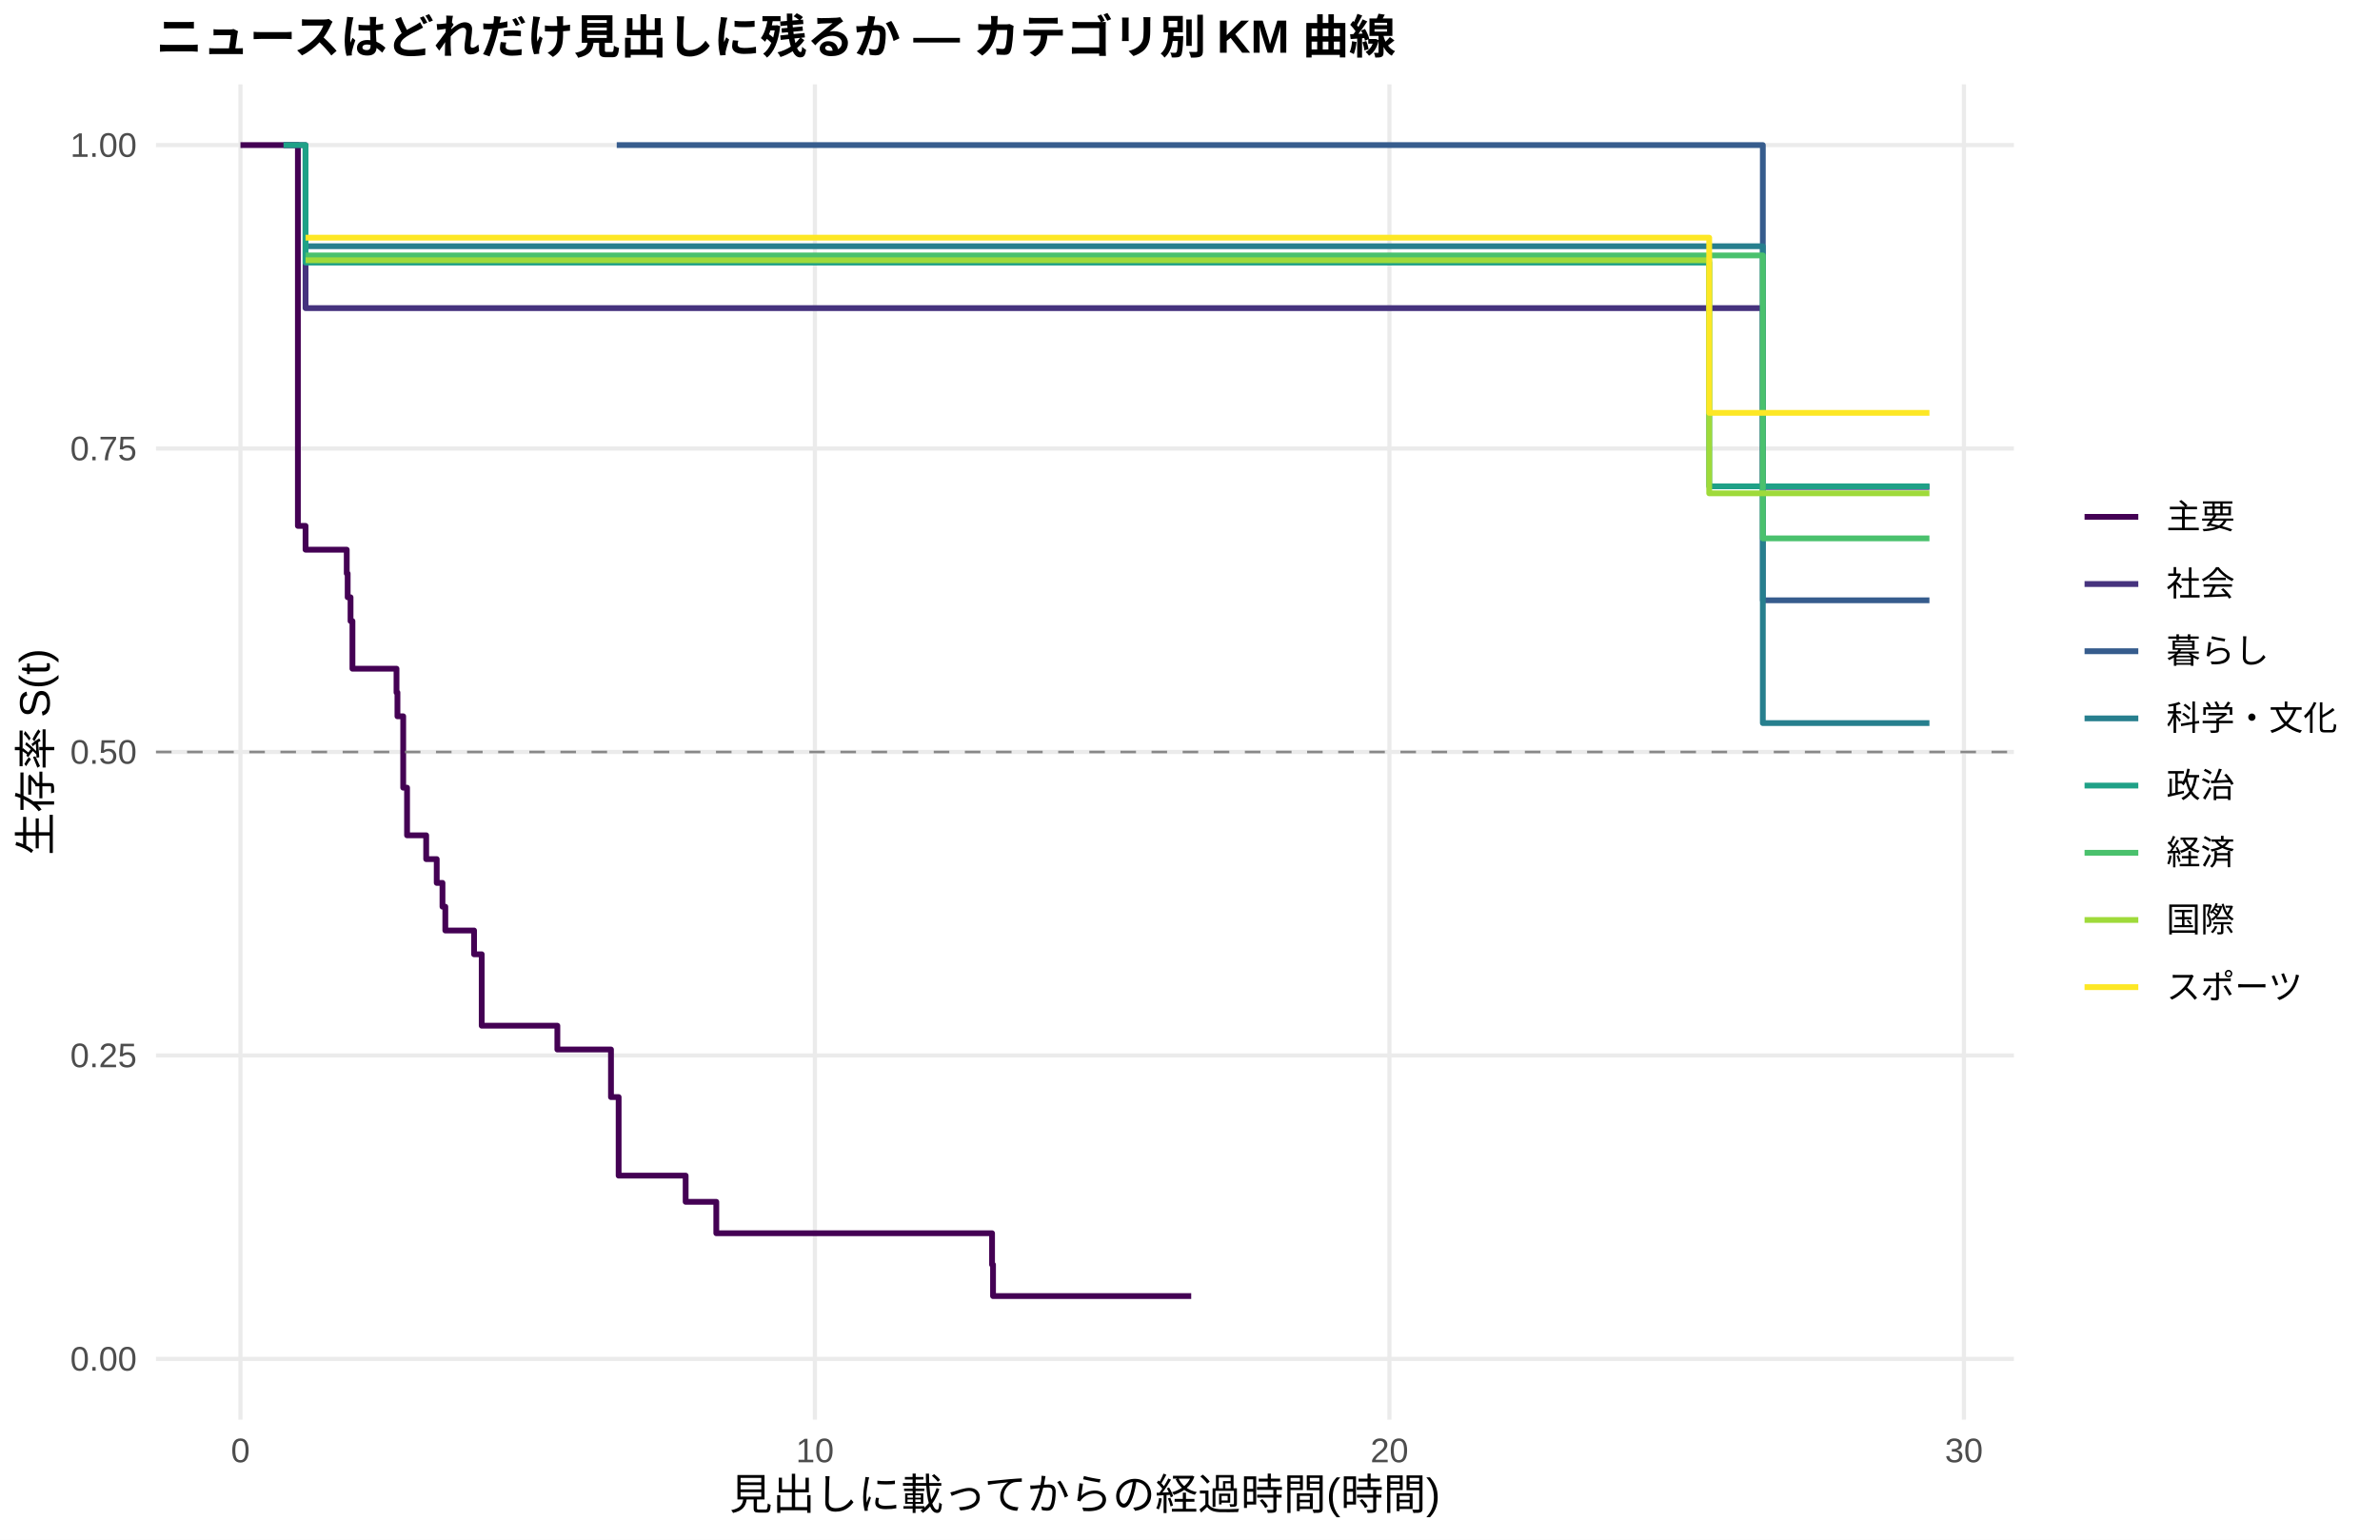
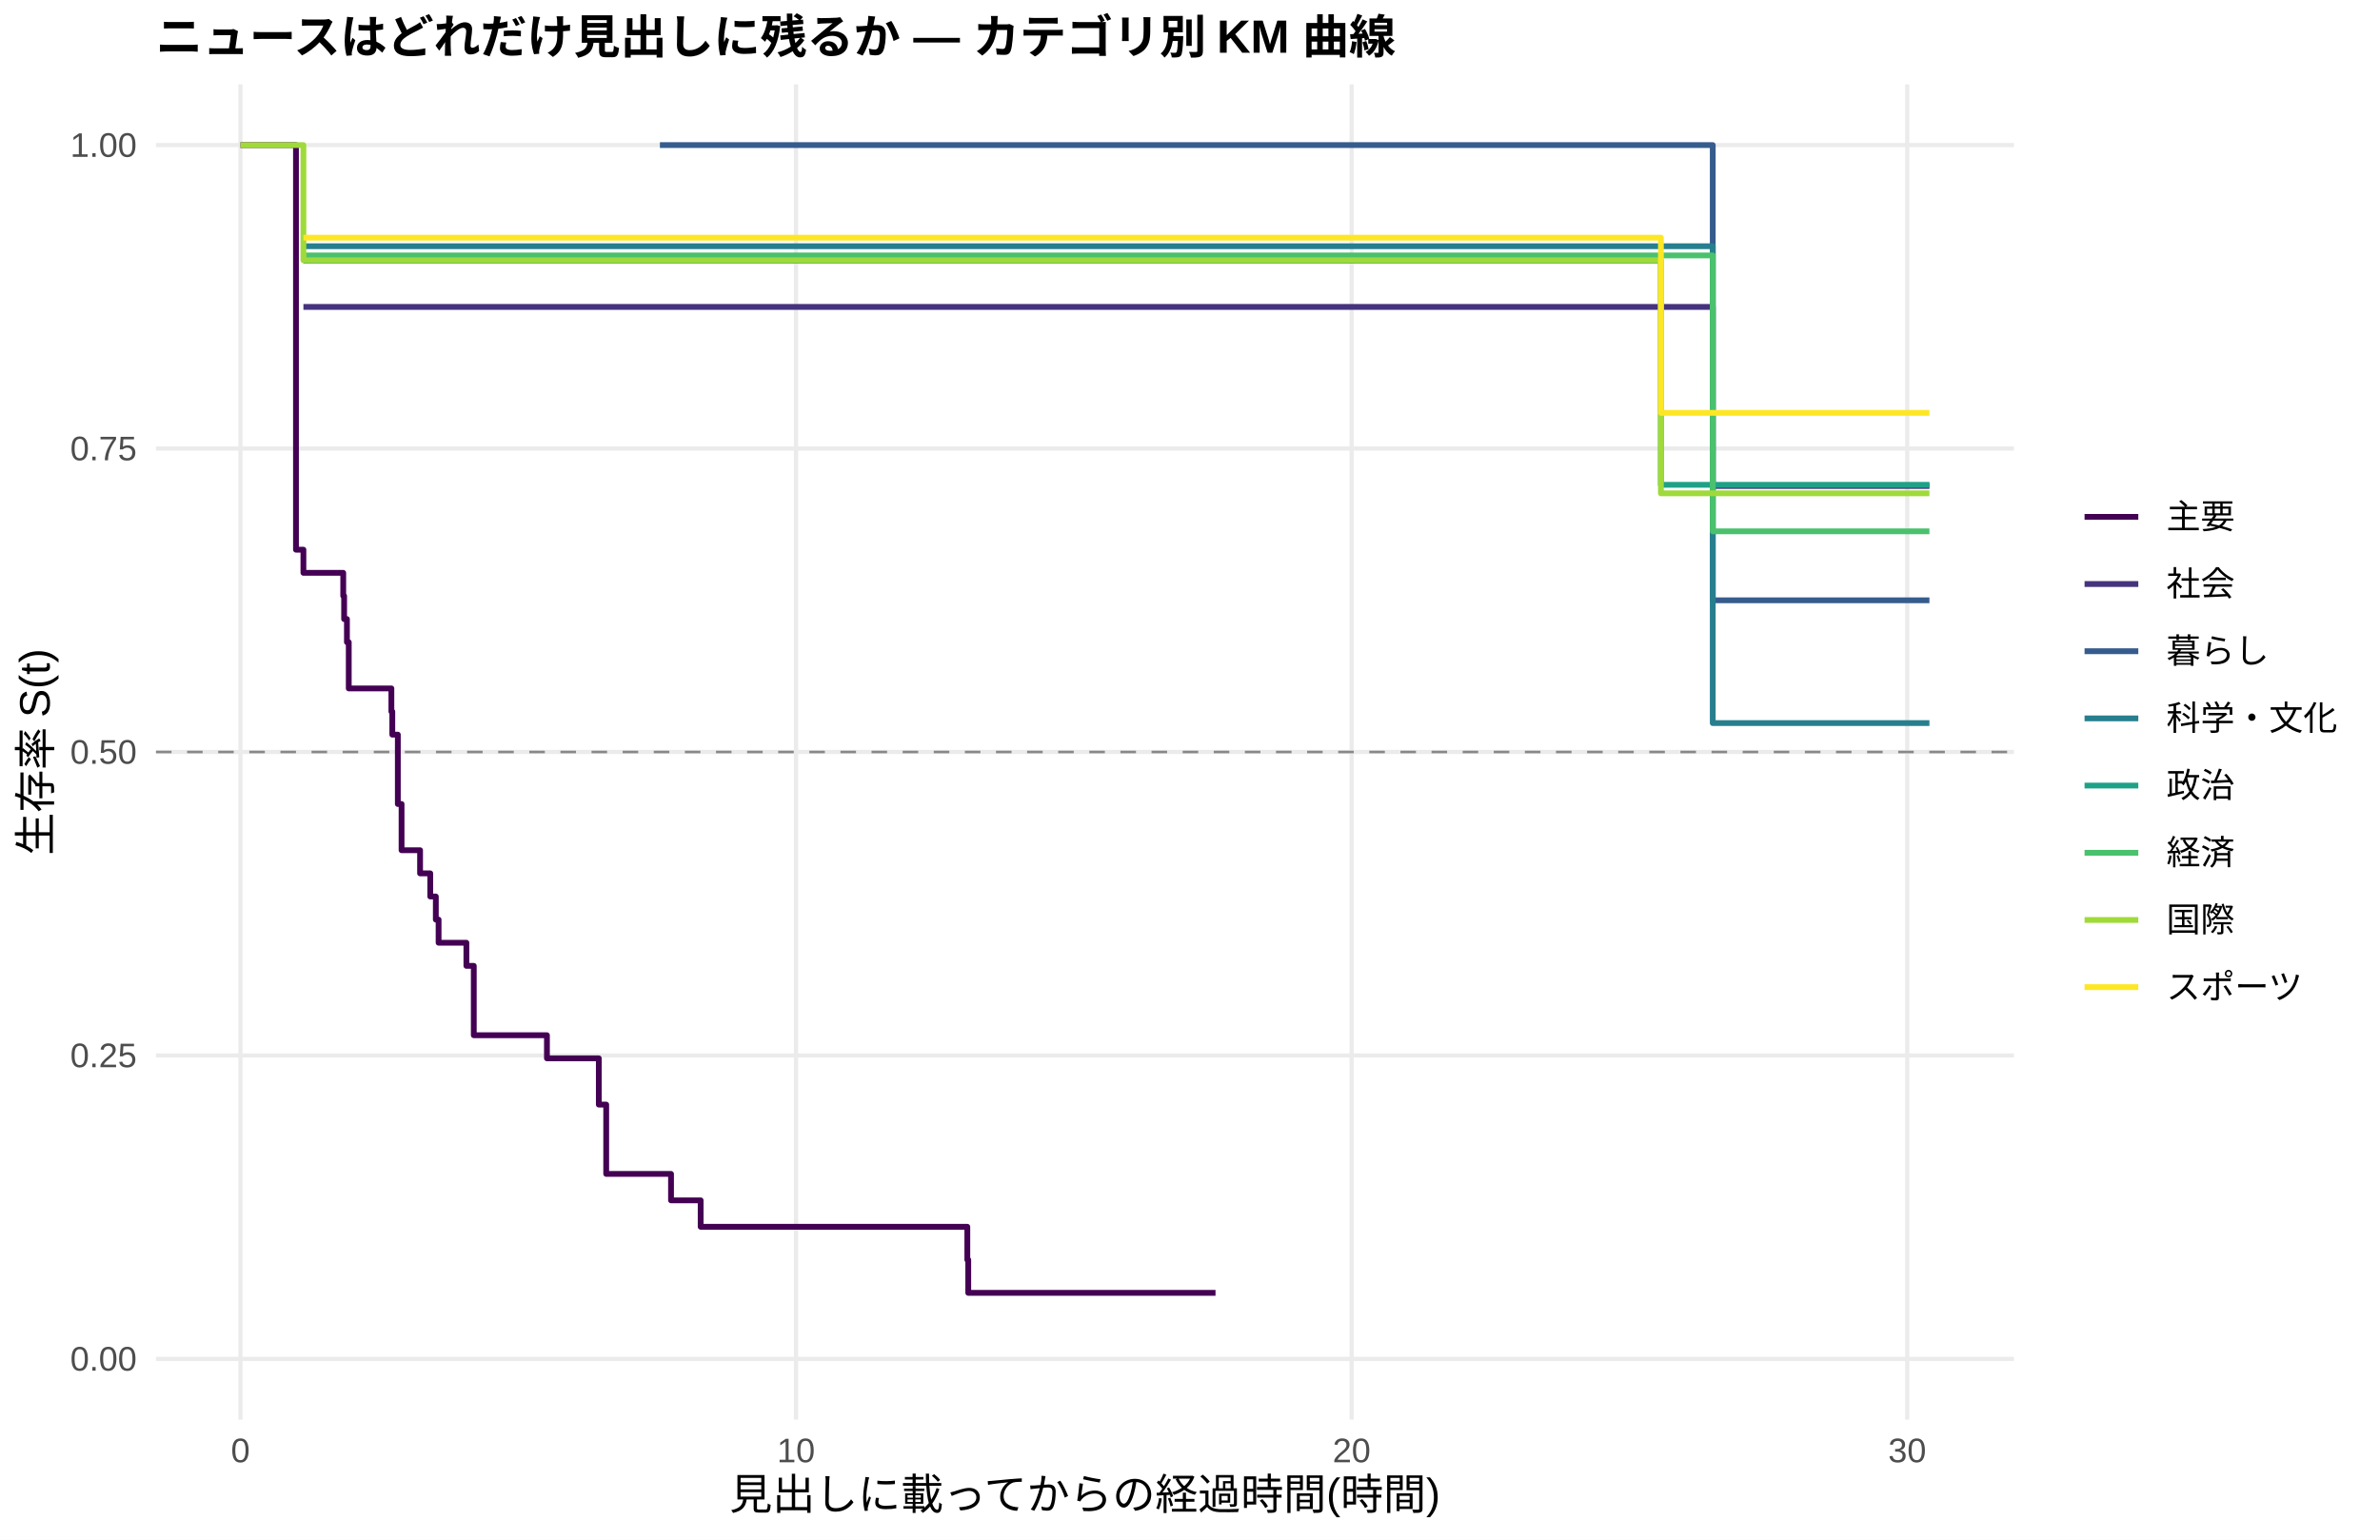
<svg xmlns="http://www.w3.org/2000/svg" width="612.00pt" height="396.00pt" viewBox="0 0 612.00 396.00">
  <g class="svglite">
    <defs>
      <style type="text/css">
    .svglite line, .svglite polyline, .svglite polygon, .svglite path, .svglite rect, .svglite circle {
      fill: none;
      stroke: #000000;
      stroke-linecap: round;
      stroke-linejoin: round;
      stroke-miterlimit: 10.00;
    }
    .svglite text {
      white-space: pre;
    }
    .svglite g.glyphgroup path {
      fill: inherit;
      stroke: none;
    }
  </style>
    </defs>
    <rect width="100%" height="100%" style="stroke: none; fill: #FFFFFF;" />
    <defs>
      <clipPath id="cpMC4wMHw2MTIuMDB8MC4wMHwzOTYuMDA=">
        <rect x="0.00" y="0.00" width="612.00" height="396.00" />
      </clipPath>
    </defs>
    <g clip-path="url(#cpMC4wMHw2MTIuMDB8MC4wMHwzOTYuMDA=)">
      <rect x="0.00" y="0.00" width="612.00" height="396.00" style="stroke-width: 1.07; stroke: none; fill: #FFFFFF;" />
    </g>
    <defs>
      <clipPath id="cpNDAuMTF8NTE3Ljg2fDIxLjcxfDM2NS4xMg==">
        <rect x="40.11" y="21.71" width="477.75" height="343.41" />
      </clipPath>
    </defs>
    <g clip-path="url(#cpNDAuMTF8NTE3Ljg2fDIxLjcxfDM2NS4xMg==)">
      <polyline points="40.11,349.51 517.86,349.51 " style="stroke-width: 1.07; stroke: #EBEBEB; stroke-linecap: butt;" />
      <polyline points="40.11,271.46 517.86,271.46 " style="stroke-width: 1.07; stroke: #EBEBEB; stroke-linecap: butt;" />
      <polyline points="40.11,193.41 517.86,193.41 " style="stroke-width: 1.07; stroke: #EBEBEB; stroke-linecap: butt;" />
      <polyline points="40.11,115.37 517.86,115.37 " style="stroke-width: 1.07; stroke: #EBEBEB; stroke-linecap: butt;" />
      <polyline points="40.11,37.32 517.86,37.32 " style="stroke-width: 1.07; stroke: #EBEBEB; stroke-linecap: butt;" />
      <polyline points="61.83,365.12 61.83,21.71 " style="stroke-width: 1.07; stroke: #EBEBEB; stroke-linecap: butt;" />
-       <polyline points="209.55,365.12 209.55,21.71 " style="stroke-width: 1.07; stroke: #EBEBEB; stroke-linecap: butt;" />
-       <polyline points="357.28,365.12 357.28,21.71 " style="stroke-width: 1.07; stroke: #EBEBEB; stroke-linecap: butt;" />
-       <polyline points="505.01,365.12 505.01,21.71 " style="stroke-width: 1.07; stroke: #EBEBEB; stroke-linecap: butt;" />
-       <polyline points="61.83,37.32 76.60,37.32 76.60,135.26 78.57,135.26 78.57,141.38 89.16,141.38 89.16,147.50 89.40,147.50 89.40,153.62 90.14,153.62 90.14,159.74 90.63,159.74 90.63,171.99 101.96,171.99 101.96,178.11 102.20,178.11 102.20,184.23 103.68,184.23 103.68,202.59 104.67,202.59 104.67,214.84 109.59,214.84 109.59,220.96 112.30,220.96 112.30,227.08 113.78,227.08 113.78,233.20 114.51,233.20 114.51,239.32 121.90,239.32 121.90,245.44 123.87,245.44 123.87,263.81 143.32,263.81 143.32,269.93 157.11,269.93 157.11,282.17 158.59,282.17 158.59,282.17 159.08,282.17 159.08,302.37 176.31,302.37 176.31,309.11 180.50,309.11 180.50,309.11 184.19,309.11 184.19,317.19 255.10,317.19 255.10,325.27 255.35,325.27 255.35,333.35 294.00,333.35 294.00,333.35 306.31,333.35 306.31,333.35 " style="stroke-width: 1.49; stroke: #440154; stroke-linecap: butt;" />
-       <polyline points="72.91,37.32 78.57,37.32 78.57,79.25 158.59,79.25 158.59,79.25 180.50,79.25 180.50,79.25 194.29,79.25 194.29,79.25 207.83,79.25 207.83,79.25 221.37,79.25 221.37,79.25 236.14,79.25 236.14,79.25 248.45,79.25 248.45,79.25 268.40,79.25 268.40,79.25 281.45,79.25 281.45,79.25 306.31,79.25 306.31,79.25 359.00,79.25 359.00,79.25 373.04,79.25 373.04,79.25 453.30,79.25 453.30,125.25 496.14,125.25 496.14,125.25 " style="stroke-width: 1.49; stroke: #46337E; stroke-linecap: butt;" />
-       <polyline points="158.59,37.32 180.50,37.32 180.50,37.32 453.30,37.32 453.30,154.39 496.14,154.39 496.14,154.39 " style="stroke-width: 1.49; stroke: #365C8D; stroke-linecap: butt;" />
-       <polyline points="78.57,63.33 146.03,63.33 146.03,63.33 236.14,63.33 236.14,63.33 373.04,63.33 373.04,63.33 453.30,63.33 453.30,185.98 496.14,185.98 496.14,185.98 " style="stroke-width: 1.49; stroke: #277F8E; stroke-linecap: butt;" />
-       <polyline points="72.91,37.32 78.57,37.32 78.57,67.53 119.44,67.53 119.44,67.53 158.59,67.53 158.59,67.53 180.50,67.53 180.50,67.53 194.29,67.53 194.29,67.53 325.76,67.53 325.76,67.53 439.51,67.53 439.51,125.08 458.97,125.08 458.97,125.08 496.14,125.08 496.14,125.08 " style="stroke-width: 1.49; stroke: #1FA187; stroke-linecap: butt;" />
-       <polyline points="78.57,65.70 158.59,65.70 158.59,65.70 207.83,65.70 207.83,65.70 281.45,65.70 281.45,65.70 306.31,65.70 306.31,65.70 325.76,65.70 325.76,65.70 373.04,65.70 373.04,65.70 446.65,65.70 446.65,65.70 453.30,65.70 453.30,138.47 496.14,138.47 496.14,138.47 " style="stroke-width: 1.49; stroke: #4AC16D; stroke-linecap: butt;" />
-       <polyline points="78.57,66.94 119.44,66.94 119.44,66.94 146.03,66.94 146.03,66.94 158.59,66.94 158.59,66.94 180.50,66.94 180.50,66.94 207.83,66.94 207.83,66.94 221.37,66.94 221.37,66.94 236.14,66.94 236.14,66.94 248.45,66.94 248.45,66.94 294.00,66.94 294.00,66.94 325.76,66.94 325.76,66.94 373.04,66.94 373.04,66.94 439.51,66.94 439.51,126.88 446.65,126.88 446.65,126.88 458.97,126.88 458.97,126.88 496.14,126.88 496.14,126.88 " style="stroke-width: 1.49; stroke: #9FDA3A; stroke-linecap: butt;" />
-       <polyline points="78.57,61.13 146.03,61.13 146.03,61.13 158.59,61.13 158.59,61.13 221.37,61.13 221.37,61.13 268.40,61.13 268.40,61.13 281.45,61.13 281.45,61.13 306.31,61.13 306.31,61.13 325.76,61.13 325.76,61.13 373.04,61.13 373.04,61.13 439.51,61.13 439.51,106.19 458.97,106.19 458.97,106.19 496.14,106.19 496.14,106.19 " style="stroke-width: 1.49; stroke: #FDE725; stroke-linecap: butt;" />
+       <polyline points="204.69,365.12 204.69,21.71 " style="stroke-width: 1.07; stroke: #EBEBEB; stroke-linecap: butt;" />
+       <polyline points="347.56,365.12 347.56,21.71 " style="stroke-width: 1.07; stroke: #EBEBEB; stroke-linecap: butt;" />
+       <polyline points="490.43,365.12 490.43,21.71 " style="stroke-width: 1.07; stroke: #EBEBEB; stroke-linecap: butt;" />
+       <polyline points="61.83,37.32 76.11,37.32 76.11,141.38 78.02,141.38 78.02,147.33 88.26,147.33 88.26,153.27 88.49,153.27 88.49,159.22 89.21,159.22 89.21,165.17 89.68,165.17 89.68,177.06 100.64,177.06 100.64,183.01 100.88,183.01 100.88,188.95 102.30,188.95 102.30,206.79 103.26,206.79 103.26,218.68 108.02,218.68 108.02,224.63 110.64,224.63 110.64,230.58 112.07,230.58 112.07,236.52 112.78,236.52 112.78,242.47 119.93,242.47 119.93,248.42 121.83,248.42 121.83,266.26 140.64,266.26 140.64,272.20 153.98,272.20 153.98,284.10 155.88,284.10 155.88,301.93 169.69,301.93 169.69,301.93 172.55,301.93 172.55,308.73 180.17,308.73 180.17,315.53 190.88,315.53 190.88,315.53 248.74,315.53 248.74,324.02 248.98,324.02 248.98,332.52 300.65,332.52 300.65,332.52 312.56,332.52 312.56,332.52 " style="stroke-width: 1.49; stroke: #440154; stroke-linecap: butt;" />
+       <polyline points="78.02,78.94 86.83,78.94 86.83,78.94 169.69,78.94 169.69,78.94 190.88,78.94 190.88,78.94 204.22,78.94 204.22,78.94 217.31,78.94 217.31,78.94 230.41,78.94 230.41,78.94 244.70,78.94 244.70,78.94 256.60,78.94 256.60,78.94 275.89,78.94 275.89,78.94 288.51,78.94 288.51,78.94 312.56,78.94 312.56,78.94 363.51,78.94 363.51,78.94 377.09,78.94 377.09,78.94 440.42,78.94 440.42,125.00 496.14,125.00 496.14,125.00 " style="stroke-width: 1.49; stroke: #46337E; stroke-linecap: butt;" />
+       <polyline points="169.69,37.32 190.88,37.32 190.88,37.32 440.42,37.32 440.42,154.39 496.14,154.39 496.14,154.39 " style="stroke-width: 1.49; stroke: #365C8D; stroke-linecap: butt;" />
+       <polyline points="78.02,63.33 157.55,63.33 157.55,63.33 244.70,63.33 244.70,63.33 377.09,63.33 377.09,63.33 440.42,63.33 440.42,185.98 496.14,185.98 496.14,185.98 " style="stroke-width: 1.49; stroke: #277F8E; stroke-linecap: butt;" />
+       <polyline points="78.02,67.05 86.83,67.05 86.83,67.05 131.83,67.05 131.83,67.05 169.69,67.05 169.69,67.05 190.88,67.05 190.88,67.05 204.22,67.05 204.22,67.05 331.37,67.05 331.37,67.05 427.09,67.05 427.09,124.69 460.19,124.69 460.19,124.69 496.14,124.69 496.14,124.69 " style="stroke-width: 1.49; stroke: #1FA187; stroke-linecap: butt;" />
+       <polyline points="78.02,65.70 169.69,65.70 169.69,65.70 217.31,65.70 217.31,65.70 288.51,65.70 288.51,65.70 312.56,65.70 312.56,65.70 331.37,65.70 331.37,65.70 377.09,65.70 377.09,65.70 440.42,65.70 440.42,136.65 448.28,136.65 448.28,136.65 496.14,136.65 496.14,136.65 " style="stroke-width: 1.49; stroke: #4AC16D; stroke-linecap: butt;" />
+       <polyline points="61.83,37.32 78.02,37.32 78.02,66.94 131.83,66.94 131.83,66.94 157.55,66.94 157.55,66.94 169.69,66.94 169.69,66.94 190.88,66.94 190.88,66.94 217.31,66.94 217.31,66.94 230.41,66.94 230.41,66.94 244.70,66.94 244.70,66.94 256.60,66.94 256.60,66.94 300.65,66.94 300.65,66.94 331.37,66.94 331.37,66.94 377.09,66.94 377.09,66.94 427.09,66.94 427.09,126.88 448.28,126.88 448.28,126.88 460.19,126.88 460.19,126.88 496.14,126.88 496.14,126.88 " style="stroke-width: 1.49; stroke: #9FDA3A; stroke-linecap: butt;" />
+       <polyline points="78.02,61.13 157.55,61.13 157.55,61.13 169.69,61.13 169.69,61.13 230.41,61.13 230.41,61.13 275.89,61.13 275.89,61.13 288.51,61.13 288.51,61.13 312.56,61.13 312.56,61.13 331.37,61.13 331.37,61.13 377.09,61.13 377.09,61.13 427.09,61.13 427.09,106.19 460.19,106.19 460.19,106.19 496.14,106.19 496.14,106.19 " style="stroke-width: 1.49; stroke: #FDE725; stroke-linecap: butt;" />
      <line x1="40.11" y1="193.41" x2="517.86" y2="193.41" style="stroke-width: 0.64; stroke: #888888; stroke-dasharray: 4.00,4.00; stroke-linecap: butt;" />
    </g>
    <g clip-path="url(#cpMC4wMHw2MTIuMDB8MC4wMHwzOTYuMDA=)">
      <text x="35.18" y="352.53" text-anchor="end" style="font-size: 8.80px;fill: #4D4D4D; font-family: &quot;Liberation Sans&quot;;" textLength="17.11px" lengthAdjust="spacingAndGlyphs">0.00</text>
      <text x="35.18" y="274.49" text-anchor="end" style="font-size: 8.80px;fill: #4D4D4D; font-family: &quot;Liberation Sans&quot;;" textLength="17.11px" lengthAdjust="spacingAndGlyphs">0.25</text>
      <text x="35.18" y="196.44" text-anchor="end" style="font-size: 8.80px;fill: #4D4D4D; font-family: &quot;Liberation Sans&quot;;" textLength="17.11px" lengthAdjust="spacingAndGlyphs">0.50</text>
      <text x="35.18" y="118.39" text-anchor="end" style="font-size: 8.80px;fill: #4D4D4D; font-family: &quot;Liberation Sans&quot;;" textLength="17.11px" lengthAdjust="spacingAndGlyphs">0.75</text>
      <text x="35.18" y="40.35" text-anchor="end" style="font-size: 8.80px;fill: #4D4D4D; font-family: &quot;Liberation Sans&quot;;" textLength="17.11px" lengthAdjust="spacingAndGlyphs">1.00</text>
      <text x="61.83" y="376.10" text-anchor="middle" style="font-size: 8.80px;fill: #4D4D4D; font-family: &quot;Liberation Sans&quot;;" textLength="4.89px" lengthAdjust="spacingAndGlyphs">0</text>
-       <text x="209.55" y="376.10" text-anchor="middle" style="font-size: 8.80px;fill: #4D4D4D; font-family: &quot;Liberation Sans&quot;;" textLength="9.78px" lengthAdjust="spacingAndGlyphs">10</text>
-       <text x="357.28" y="376.10" text-anchor="middle" style="font-size: 8.80px;fill: #4D4D4D; font-family: &quot;Liberation Sans&quot;;" textLength="9.78px" lengthAdjust="spacingAndGlyphs">20</text>
-       <text x="505.01" y="376.10" text-anchor="middle" style="font-size: 8.80px;fill: #4D4D4D; font-family: &quot;Liberation Sans&quot;;" textLength="9.78px" lengthAdjust="spacingAndGlyphs">30</text>
+       <text x="204.69" y="376.10" text-anchor="middle" style="font-size: 8.80px;fill: #4D4D4D; font-family: &quot;Liberation Sans&quot;;" textLength="9.78px" lengthAdjust="spacingAndGlyphs">10</text>
+       <text x="347.56" y="376.10" text-anchor="middle" style="font-size: 8.80px;fill: #4D4D4D; font-family: &quot;Liberation Sans&quot;;" textLength="9.78px" lengthAdjust="spacingAndGlyphs">20</text>
+       <text x="490.43" y="376.10" text-anchor="middle" style="font-size: 8.80px;fill: #4D4D4D; font-family: &quot;Liberation Sans&quot;;" textLength="9.78px" lengthAdjust="spacingAndGlyphs">30</text>
      <text x="278.98" y="388.24" text-anchor="middle" style="font-size: 11.00px; font-family: &quot;Liberation Sans&quot;;" textLength="183.31px" lengthAdjust="spacingAndGlyphs">見出しに載ってからの経過時間(時間)</text>
      <text transform="translate(13.05,193.41) rotate(-90)" text-anchor="middle" style="font-size: 11.00px; font-family: &quot;Liberation Sans&quot;;" textLength="53.78px" lengthAdjust="spacingAndGlyphs">生存率 S(t)</text>
      <line x1="536.03" y1="132.93" x2="549.85" y2="132.93" style="stroke-width: 1.49; stroke: #440154; stroke-linecap: butt;" />
      <line x1="536.03" y1="150.21" x2="549.85" y2="150.21" style="stroke-width: 1.49; stroke: #46337E; stroke-linecap: butt;" />
      <line x1="536.03" y1="167.49" x2="549.85" y2="167.49" style="stroke-width: 1.49; stroke: #365C8D; stroke-linecap: butt;" />
      <line x1="536.03" y1="184.77" x2="549.85" y2="184.77" style="stroke-width: 1.49; stroke: #277F8E; stroke-linecap: butt;" />
      <line x1="536.03" y1="202.05" x2="549.85" y2="202.05" style="stroke-width: 1.49; stroke: #1FA187; stroke-linecap: butt;" />
      <line x1="536.03" y1="219.33" x2="549.85" y2="219.33" style="stroke-width: 1.49; stroke: #4AC16D; stroke-linecap: butt;" />
      <line x1="536.03" y1="236.61" x2="549.85" y2="236.61" style="stroke-width: 1.49; stroke: #9FDA3A; stroke-linecap: butt;" />
      <line x1="536.03" y1="253.89" x2="549.85" y2="253.89" style="stroke-width: 1.49; stroke: #FDE725; stroke-linecap: butt;" />
      <text x="557.06" y="135.96" style="font-size: 8.80px; font-family: &quot;Liberation Sans&quot;;" textLength="17.59px" lengthAdjust="spacingAndGlyphs">主要</text>
      <text x="557.06" y="153.24" style="font-size: 8.80px; font-family: &quot;Liberation Sans&quot;;" textLength="17.59px" lengthAdjust="spacingAndGlyphs">社会</text>
      <text x="557.06" y="170.52" style="font-size: 8.80px; font-family: &quot;Liberation Sans&quot;;" textLength="26.39px" lengthAdjust="spacingAndGlyphs">暮らし</text>
      <text x="557.06" y="187.80" style="font-size: 8.80px; font-family: &quot;Liberation Sans&quot;;" textLength="43.98px" lengthAdjust="spacingAndGlyphs">科学・文化</text>
      <text x="557.06" y="205.08" style="font-size: 8.80px; font-family: &quot;Liberation Sans&quot;;" textLength="17.59px" lengthAdjust="spacingAndGlyphs">政治</text>
      <text x="557.06" y="222.36" style="font-size: 8.80px; font-family: &quot;Liberation Sans&quot;;" textLength="17.59px" lengthAdjust="spacingAndGlyphs">経済</text>
      <text x="557.06" y="239.64" style="font-size: 8.80px; font-family: &quot;Liberation Sans&quot;;" textLength="17.59px" lengthAdjust="spacingAndGlyphs">国際</text>
      <text x="557.06" y="256.92" style="font-size: 8.80px; font-family: &quot;Liberation Sans&quot;;" textLength="35.19px" lengthAdjust="spacingAndGlyphs">スポーツ</text>
      <text x="40.11" y="13.74" style="font-size: 12.00px; font-weight: bold; font-family: &quot;Liberation Sans&quot;;" textLength="319.98px" lengthAdjust="spacingAndGlyphs">ニュースはどれだけ見出しに残るか — カテゴリ別 KM 曲線</text>
    </g>
  </g>
</svg>
